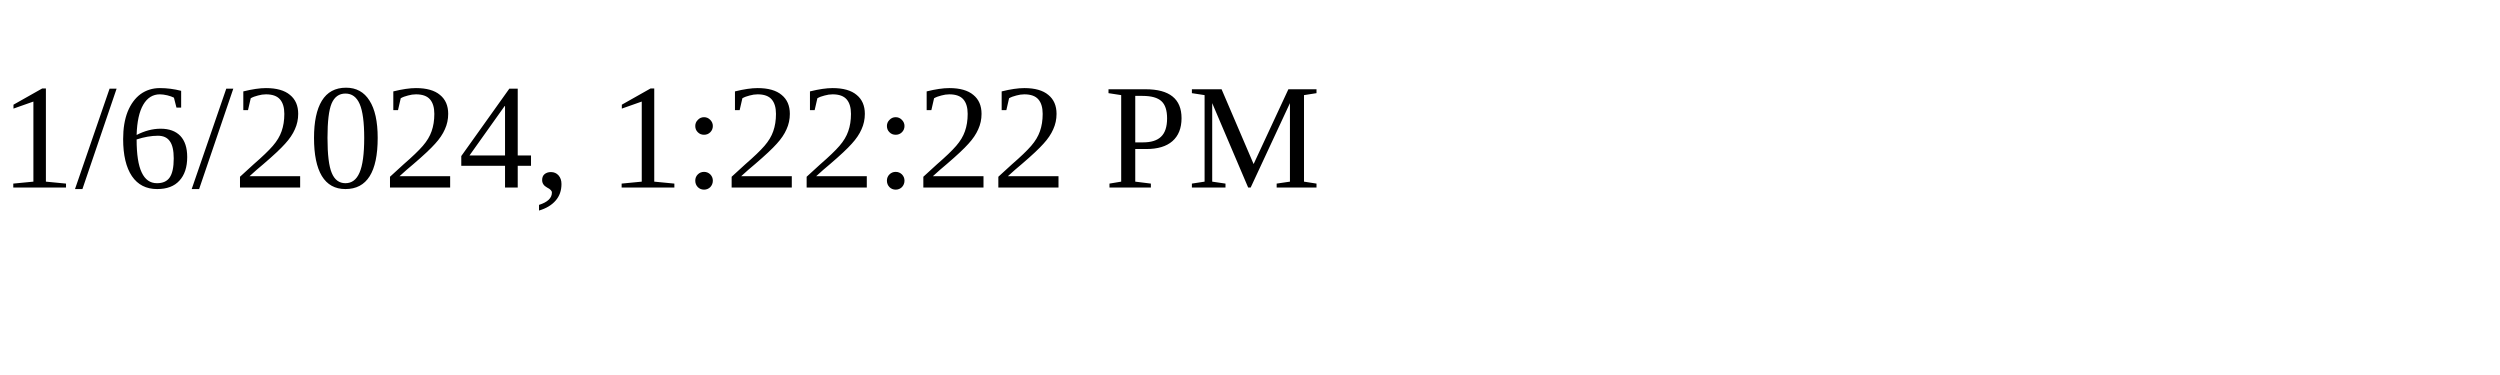
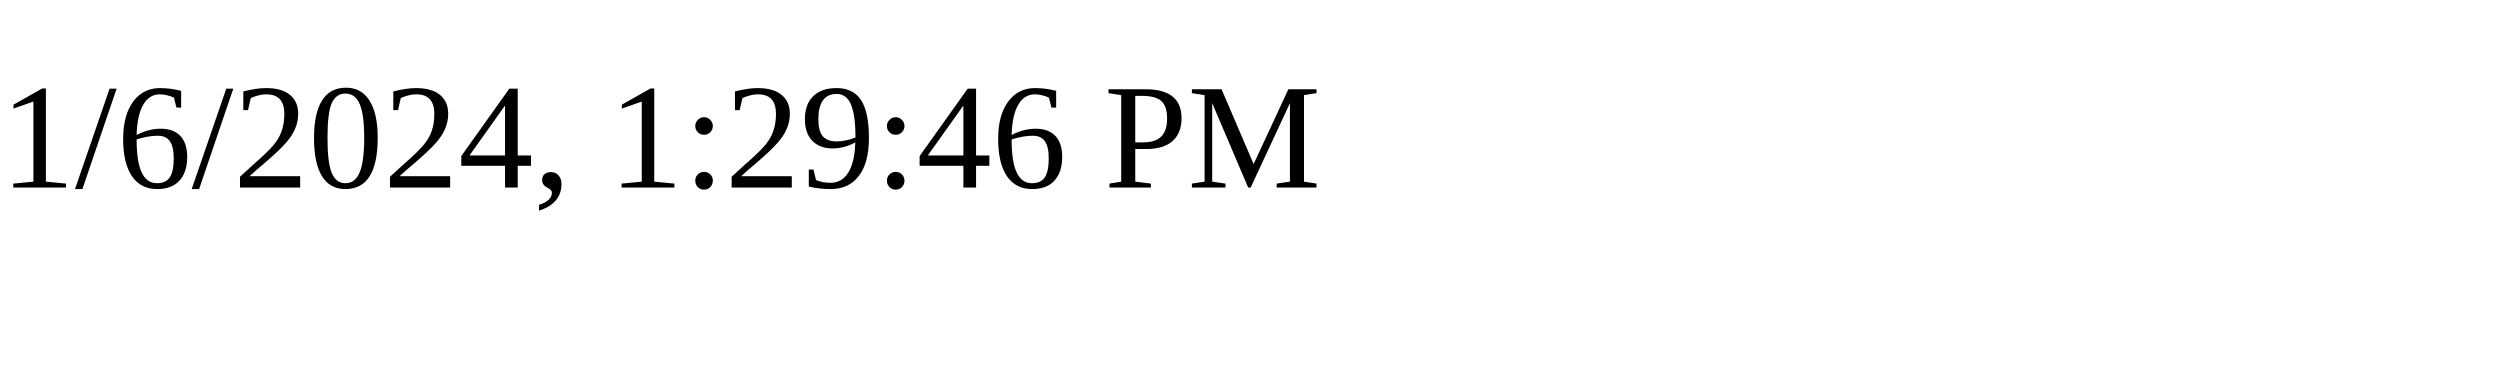
<svg xmlns="http://www.w3.org/2000/svg" height="30" width="200">
-   <text x="0" y="15">1/6/2024, 1:22:22 PM</text>
+   <text x="0" y="15">1/6/2024, 1:29:46 PM</text>
</svg>
